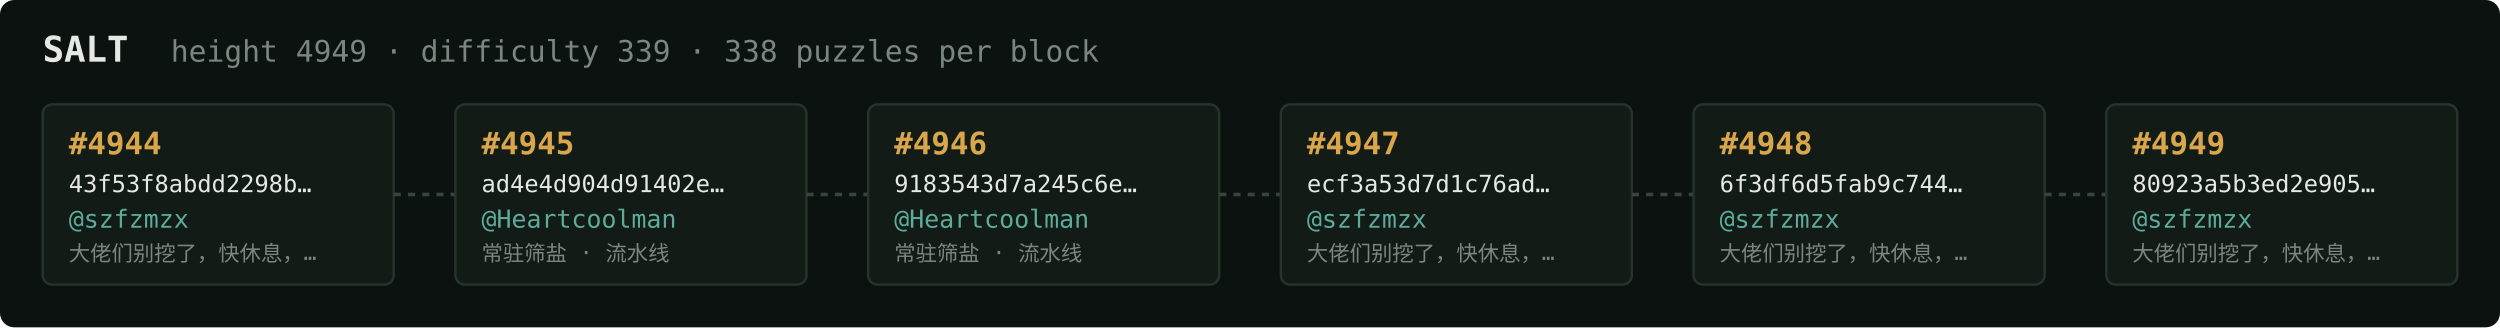
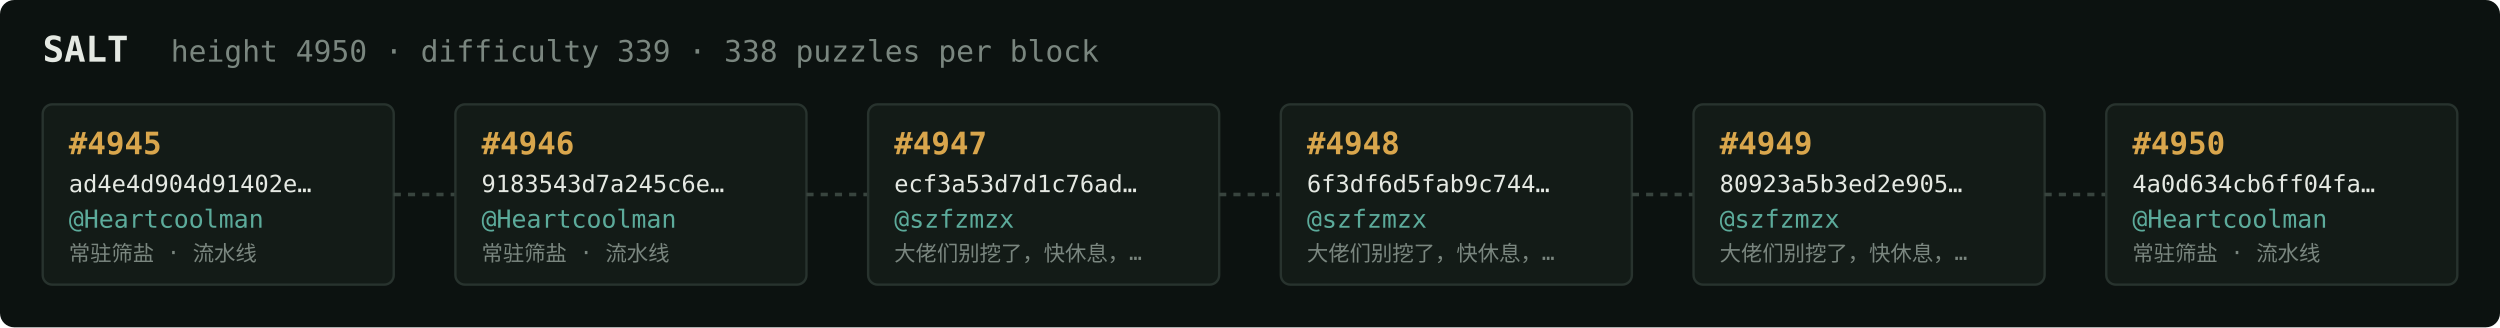
<svg xmlns="http://www.w3.org/2000/svg" width="1054" height="138" viewBox="0 0 1054 138" font-family="ui-monospace,SFMono-Regular,Menlo,monospace">
  <rect fill="#0c1210" width="1054" height="138" rx="6" />
  <text x="18" y="26" fill="#e5e9e3" font-size="15" font-weight="700">SALT</text>
-   <text x="72" y="26" fill="#7a867f" font-size="12.5">height 4949 · difficulty 339 · 338 puzzles per block</text>
+   <text x="72" y="26" fill="#7a867f" font-size="12.5">height 4950 · difficulty 339 · 338 puzzles per block</text>
  <rect x="18" y="44" width="148" height="76" rx="4" fill="#131b17" stroke="#28332e" stroke-width="1" />
-   <text x="29" y="65" fill="#d9a64c" font-size="13" font-weight="700">#4944</text>
-   <text x="29" y="81" fill="#e5e9e3" font-size="10">43f53f8abdd2298b…</text>
-   <text x="29" y="96" fill="#5cab9b" font-size="10.5">@szfzmzx</text>
-   <text x="29" y="110" fill="#7a867f" font-size="9">大佬们别挖了，快休息，…</text>
+   <text x="29" y="65" fill="#d9a64c" font-size="13" font-weight="700">#4945</text>
+   <text x="29" y="81" fill="#e5e9e3" font-size="10">ad4e4d904d91402e…</text>
+   <text x="29" y="96" fill="#5cab9b" font-size="10.5">@Heartcoolman</text>
+   <text x="29" y="110" fill="#7a867f" font-size="9">常驻筛盐 · 流水线</text>
  <line x1="166" y1="82.0" x2="192" y2="82.0" stroke="#38443e" stroke-width="1.5" stroke-dasharray="3 3" />
  <rect x="192" y="44" width="148" height="76" rx="4" fill="#131b17" stroke="#28332e" stroke-width="1" />
-   <text x="203" y="65" fill="#d9a64c" font-size="13" font-weight="700">#4945</text>
-   <text x="203" y="81" fill="#e5e9e3" font-size="10">ad4e4d904d91402e…</text>
+   <text x="203" y="65" fill="#d9a64c" font-size="13" font-weight="700">#4946</text>
+   <text x="203" y="81" fill="#e5e9e3" font-size="10">9183543d7a245c6e…</text>
  <text x="203" y="96" fill="#5cab9b" font-size="10.5">@Heartcoolman</text>
  <text x="203" y="110" fill="#7a867f" font-size="9">常驻筛盐 · 流水线</text>
  <line x1="340" y1="82.0" x2="366" y2="82.0" stroke="#38443e" stroke-width="1.5" stroke-dasharray="3 3" />
  <rect x="366" y="44" width="148" height="76" rx="4" fill="#131b17" stroke="#28332e" stroke-width="1" />
-   <text x="377" y="65" fill="#d9a64c" font-size="13" font-weight="700">#4946</text>
-   <text x="377" y="81" fill="#e5e9e3" font-size="10">9183543d7a245c6e…</text>
-   <text x="377" y="96" fill="#5cab9b" font-size="10.5">@Heartcoolman</text>
-   <text x="377" y="110" fill="#7a867f" font-size="9">常驻筛盐 · 流水线</text>
+   <text x="377" y="65" fill="#d9a64c" font-size="13" font-weight="700">#4947</text>
+   <text x="377" y="81" fill="#e5e9e3" font-size="10">ecf3a53d7d1c76ad…</text>
+   <text x="377" y="96" fill="#5cab9b" font-size="10.5">@szfzmzx</text>
+   <text x="377" y="110" fill="#7a867f" font-size="9">大佬们别挖了，快休息，…</text>
  <line x1="514" y1="82.0" x2="540" y2="82.0" stroke="#38443e" stroke-width="1.5" stroke-dasharray="3 3" />
  <rect x="540" y="44" width="148" height="76" rx="4" fill="#131b17" stroke="#28332e" stroke-width="1" />
-   <text x="551" y="65" fill="#d9a64c" font-size="13" font-weight="700">#4947</text>
-   <text x="551" y="81" fill="#e5e9e3" font-size="10">ecf3a53d7d1c76ad…</text>
+   <text x="551" y="65" fill="#d9a64c" font-size="13" font-weight="700">#4948</text>
+   <text x="551" y="81" fill="#e5e9e3" font-size="10">6f3df6d5fab9c744…</text>
  <text x="551" y="96" fill="#5cab9b" font-size="10.5">@szfzmzx</text>
  <text x="551" y="110" fill="#7a867f" font-size="9">大佬们别挖了，快休息，…</text>
  <line x1="688" y1="82.0" x2="714" y2="82.0" stroke="#38443e" stroke-width="1.5" stroke-dasharray="3 3" />
  <rect x="714" y="44" width="148" height="76" rx="4" fill="#131b17" stroke="#28332e" stroke-width="1" />
-   <text x="725" y="65" fill="#d9a64c" font-size="13" font-weight="700">#4948</text>
-   <text x="725" y="81" fill="#e5e9e3" font-size="10">6f3df6d5fab9c744…</text>
+   <text x="725" y="65" fill="#d9a64c" font-size="13" font-weight="700">#4949</text>
+   <text x="725" y="81" fill="#e5e9e3" font-size="10">80923a5b3ed2e905…</text>
  <text x="725" y="96" fill="#5cab9b" font-size="10.5">@szfzmzx</text>
  <text x="725" y="110" fill="#7a867f" font-size="9">大佬们别挖了，快休息，…</text>
  <line x1="862" y1="82.0" x2="888" y2="82.0" stroke="#38443e" stroke-width="1.5" stroke-dasharray="3 3" />
  <rect x="888" y="44" width="148" height="76" rx="4" fill="#131b17" stroke="#28332e" stroke-width="1" />
-   <text x="899" y="65" fill="#d9a64c" font-size="13" font-weight="700">#4949</text>
-   <text x="899" y="81" fill="#e5e9e3" font-size="10">80923a5b3ed2e905…</text>
-   <text x="899" y="96" fill="#5cab9b" font-size="10.5">@szfzmzx</text>
-   <text x="899" y="110" fill="#7a867f" font-size="9">大佬们别挖了，快休息，…</text>
+   <text x="899" y="65" fill="#d9a64c" font-size="13" font-weight="700">#4950</text>
+   <text x="899" y="81" fill="#e5e9e3" font-size="10">4a0d634cb6ff04fa…</text>
+   <text x="899" y="96" fill="#5cab9b" font-size="10.5">@Heartcoolman</text>
+   <text x="899" y="110" fill="#7a867f" font-size="9">常驻筛盐 · 流水线</text>
</svg>
